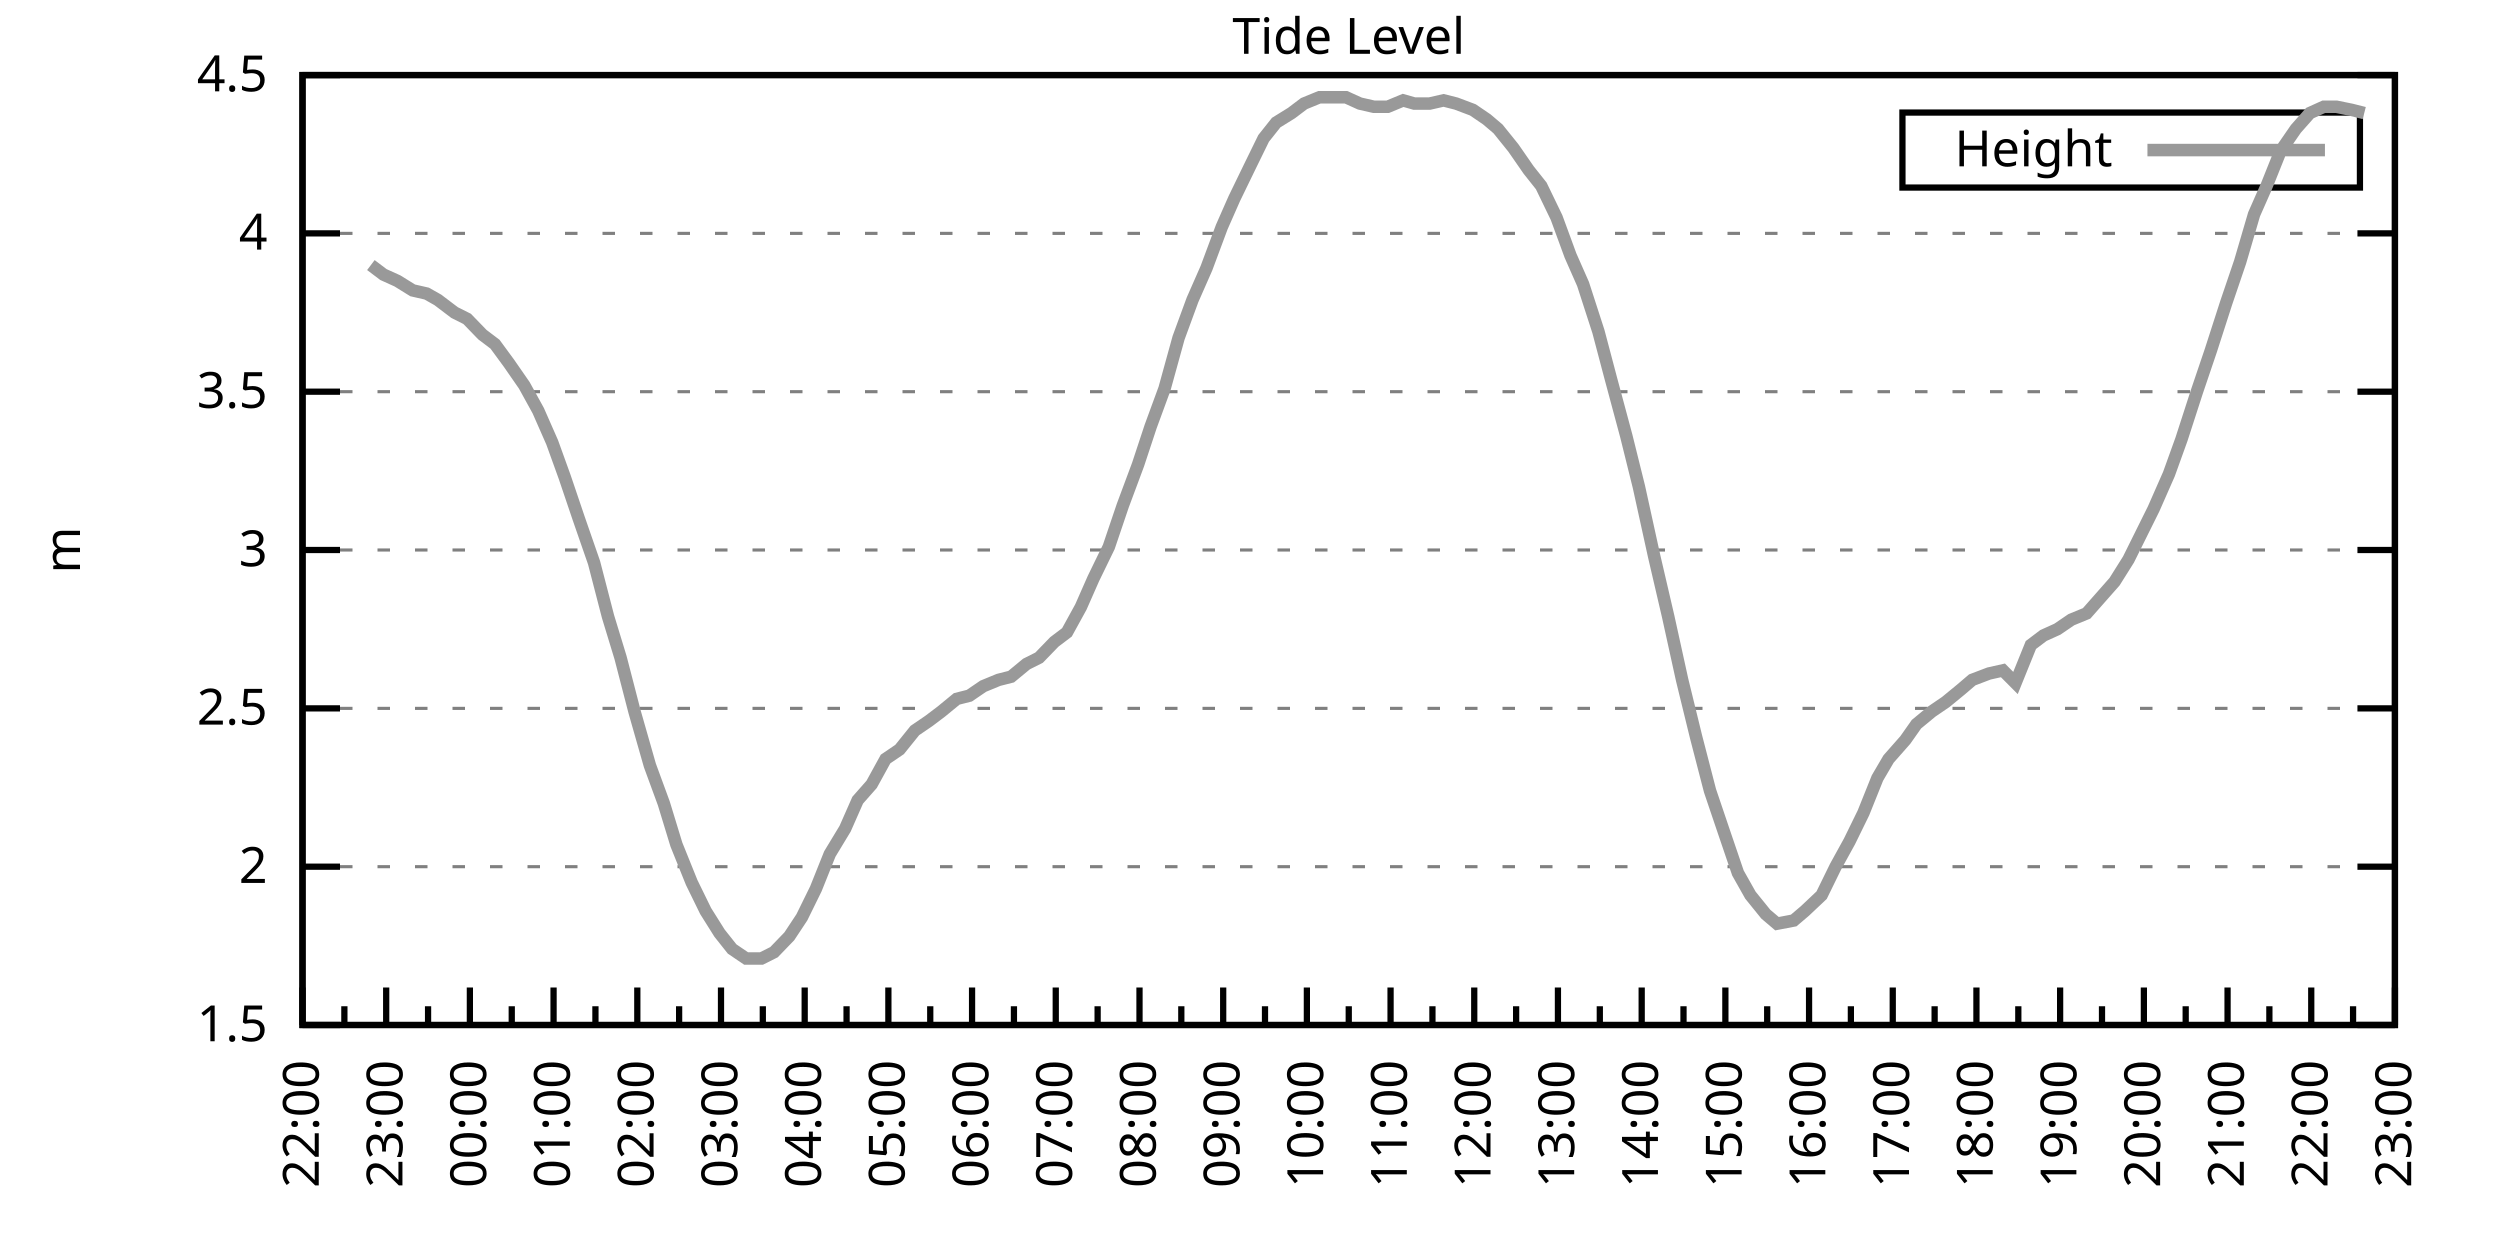
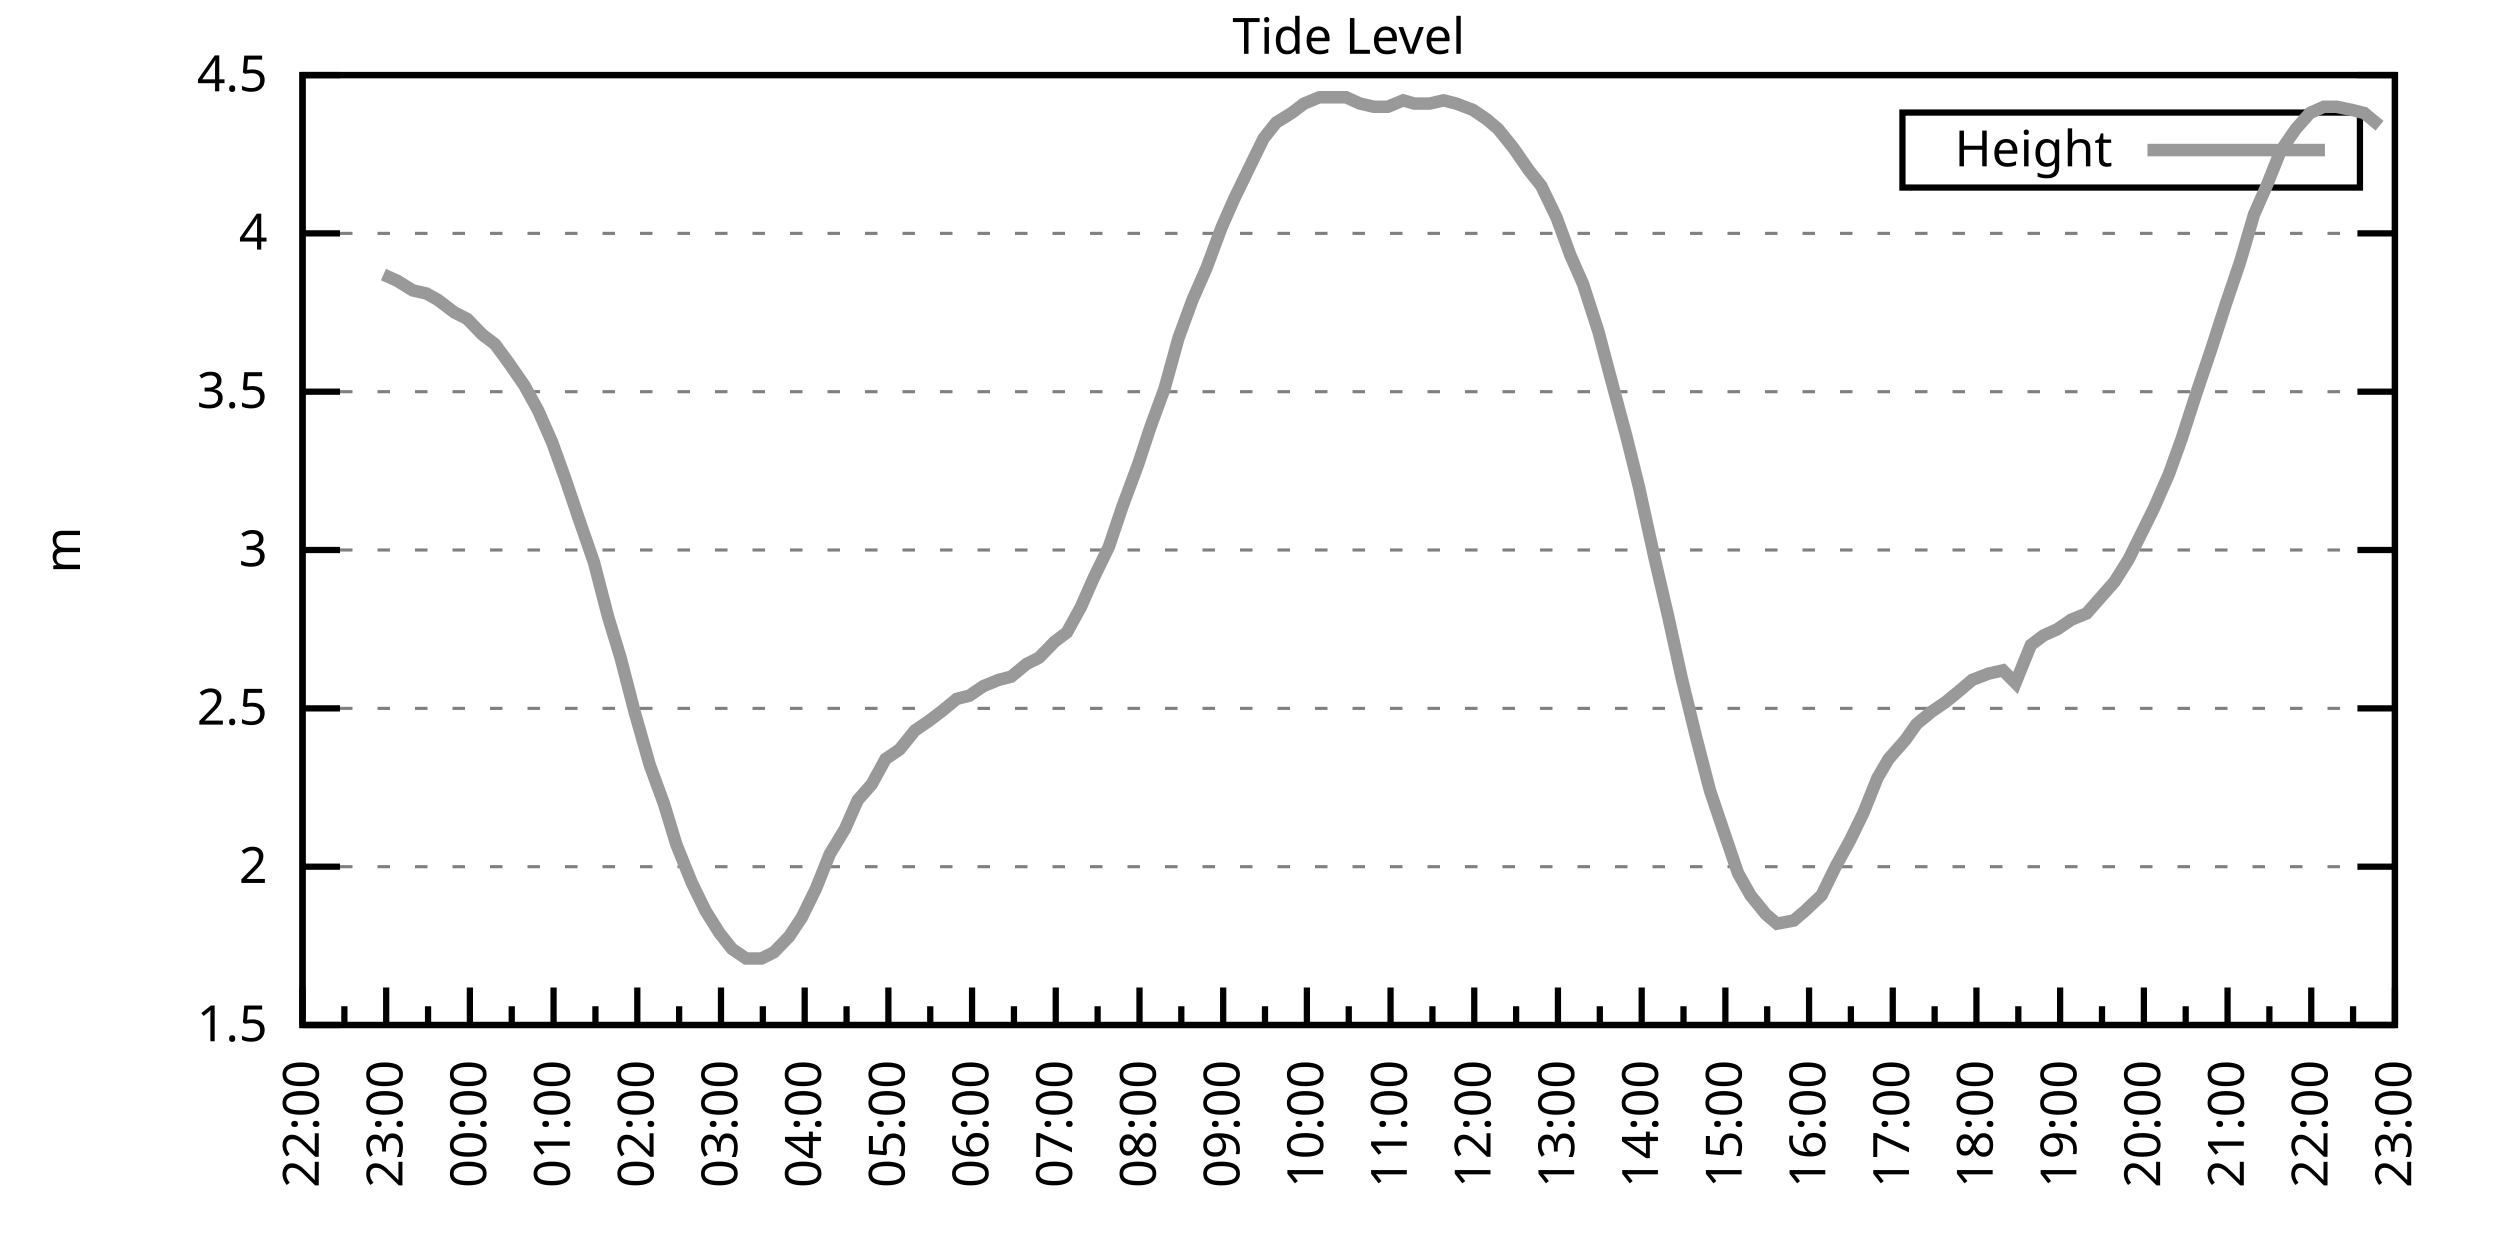
<svg xmlns="http://www.w3.org/2000/svg" xmlns:xlink="http://www.w3.org/1999/xlink" width="400" height="200" viewBox="0 0 400 200">
  <g id="gnuplot_canvas">
    <rect x="0" y="0" width="400" height="200" fill="none" />
    <defs>
      <circle id="gpDot" r="0.5" stroke-width="0.5" stroke="currentColor" />
      <path id="gpPt0" stroke-width="0.333" stroke="currentColor" d="M-1,0 h2 M0,-1 v2" />
      <path id="gpPt1" stroke-width="0.333" stroke="currentColor" d="M-1,-1 L1,1 M1,-1 L-1,1" />
      <path id="gpPt2" stroke-width="0.333" stroke="currentColor" d="M-1,0 L1,0 M0,-1 L0,1 M-1,-1 L1,1 M-1,1 L1,-1" />
      <rect id="gpPt3" stroke-width="0.333" stroke="currentColor" x="-1" y="-1" width="2" height="2" />
      <rect id="gpPt4" stroke-width="0.333" stroke="currentColor" fill="currentColor" x="-1" y="-1" width="2" height="2" />
      <circle id="gpPt5" stroke-width="0.333" stroke="currentColor" cx="0" cy="0" r="1" />
      <use xlink:href="#gpPt5" id="gpPt6" fill="currentColor" stroke="none" />
      <path id="gpPt7" stroke-width="0.333" stroke="currentColor" d="M0,-1.33 L-1.33,0.67 L1.33,0.67 z" />
      <use xlink:href="#gpPt7" id="gpPt8" fill="currentColor" stroke="none" />
      <use xlink:href="#gpPt7" id="gpPt9" stroke="currentColor" transform="rotate(180)" />
      <use xlink:href="#gpPt9" id="gpPt10" fill="currentColor" stroke="none" />
      <use xlink:href="#gpPt3" id="gpPt11" stroke="currentColor" transform="rotate(45)" />
      <use xlink:href="#gpPt11" id="gpPt12" fill="currentColor" stroke="none" />
      <path id="gpPt13" stroke-width="0.333" stroke="currentColor" d="M0,1.330 L1.265,0.411 L0.782,-1.067 L-0.782,-1.076 L-1.265,0.411 z" />
      <use xlink:href="#gpPt13" id="gpPt14" fill="currentColor" stroke="none" />
      <filter id="textbox" filterUnits="objectBoundingBox" x="0" y="0" height="1" width="1">
        <feFlood flood-color="white" flood-opacity="1" result="bgnd" />
        <feComposite in="SourceGraphic" in2="bgnd" operator="atop" />
      </filter>
      <filter id="greybox" filterUnits="objectBoundingBox" x="0" y="0" height="1" width="1">
        <feFlood flood-color="lightgrey" flood-opacity="1" result="grey" />
        <feComposite in="SourceGraphic" in2="grey" operator="atop" />
      </filter>
    </defs>
    <g fill="none" color="white" stroke="currentColor" stroke-width="1.00" stroke-linecap="butt" stroke-linejoin="miter">
</g>
    <g fill="none" color="black" stroke="currentColor" stroke-width="1.00" stroke-linecap="butt" stroke-linejoin="miter">
      <g stroke="none" shape-rendering="crispEdges">
        <polygon fill="rgb(255, 255, 255)" points="48.40,164.00 383.18,164.00 383.18,12.02 48.40,12.02 " />
      </g>
    </g>
    <g fill="none" color="black" stroke="currentColor" stroke-width="1.00" stroke-linecap="butt" stroke-linejoin="miter">
</g>
    <g fill="none" color="black" stroke="black" stroke-width="0.50" stroke-linecap="butt" stroke-linejoin="miter">
</g>
    <g fill="none" color="gray" stroke="currentColor" stroke-width="0.50" stroke-linecap="butt" stroke-linejoin="miter">
      <path stroke="gray" stroke-dasharray="2,4" class="gridline" d="M48.40,164.00 L383.19,164.00  " />
    </g>
    <g fill="none" color="gray" stroke="gray" stroke-width="1.00" stroke-linecap="butt" stroke-linejoin="miter">
</g>
    <g fill="none" color="black" stroke="currentColor" stroke-width="1.00" stroke-linecap="butt" stroke-linejoin="miter">
      <path stroke="black" d="M48.40,164.00 L54.40,164.00 M383.19,164.00 L377.19,164.00  " />
      <g transform="translate(42.80,166.60)" stroke="none" fill="black" font-family="Sans" font-size="8.00" text-anchor="end">
        <text>
          <tspan font-family="Sans"> 1.5</tspan>
        </text>
      </g>
    </g>
    <g fill="none" color="black" stroke="currentColor" stroke-width="1.00" stroke-linecap="butt" stroke-linejoin="miter">
</g>
    <g fill="none" color="black" stroke="black" stroke-width="0.50" stroke-linecap="butt" stroke-linejoin="miter">
</g>
    <g fill="none" color="gray" stroke="currentColor" stroke-width="0.50" stroke-linecap="butt" stroke-linejoin="miter">
      <path stroke="gray" stroke-dasharray="2,4" class="gridline" d="M48.40,138.67 L383.19,138.67  " />
    </g>
    <g fill="none" color="gray" stroke="gray" stroke-width="1.00" stroke-linecap="butt" stroke-linejoin="miter">
</g>
    <g fill="none" color="black" stroke="currentColor" stroke-width="1.00" stroke-linecap="butt" stroke-linejoin="miter">
      <path stroke="black" d="M48.40,138.67 L54.40,138.67 M383.19,138.67 L377.19,138.67  " />
      <g transform="translate(42.80,141.27)" stroke="none" fill="black" font-family="Sans" font-size="8.00" text-anchor="end">
        <text>
          <tspan font-family="Sans"> 2</tspan>
        </text>
      </g>
    </g>
    <g fill="none" color="black" stroke="currentColor" stroke-width="1.00" stroke-linecap="butt" stroke-linejoin="miter">
</g>
    <g fill="none" color="black" stroke="black" stroke-width="0.50" stroke-linecap="butt" stroke-linejoin="miter">
</g>
    <g fill="none" color="gray" stroke="currentColor" stroke-width="0.50" stroke-linecap="butt" stroke-linejoin="miter">
      <path stroke="gray" stroke-dasharray="2,4" class="gridline" d="M48.40,113.34 L383.19,113.34  " />
    </g>
    <g fill="none" color="gray" stroke="gray" stroke-width="1.00" stroke-linecap="butt" stroke-linejoin="miter">
</g>
    <g fill="none" color="black" stroke="currentColor" stroke-width="1.00" stroke-linecap="butt" stroke-linejoin="miter">
      <path stroke="black" d="M48.40,113.34 L54.40,113.34 M383.19,113.34 L377.19,113.34  " />
      <g transform="translate(42.80,115.94)" stroke="none" fill="black" font-family="Sans" font-size="8.00" text-anchor="end">
        <text>
          <tspan font-family="Sans"> 2.5</tspan>
        </text>
      </g>
    </g>
    <g fill="none" color="black" stroke="currentColor" stroke-width="1.00" stroke-linecap="butt" stroke-linejoin="miter">
</g>
    <g fill="none" color="black" stroke="black" stroke-width="0.50" stroke-linecap="butt" stroke-linejoin="miter">
</g>
    <g fill="none" color="gray" stroke="currentColor" stroke-width="0.50" stroke-linecap="butt" stroke-linejoin="miter">
      <path stroke="gray" stroke-dasharray="2,4" class="gridline" d="M48.40,88.00 L383.19,88.00  " />
    </g>
    <g fill="none" color="gray" stroke="gray" stroke-width="1.00" stroke-linecap="butt" stroke-linejoin="miter">
</g>
    <g fill="none" color="black" stroke="currentColor" stroke-width="1.00" stroke-linecap="butt" stroke-linejoin="miter">
      <path stroke="black" d="M48.40,88.00 L54.40,88.00 M383.19,88.00 L377.19,88.00  " />
      <g transform="translate(42.80,90.60)" stroke="none" fill="black" font-family="Sans" font-size="8.00" text-anchor="end">
        <text>
          <tspan font-family="Sans"> 3</tspan>
        </text>
      </g>
    </g>
    <g fill="none" color="black" stroke="currentColor" stroke-width="1.00" stroke-linecap="butt" stroke-linejoin="miter">
</g>
    <g fill="none" color="black" stroke="black" stroke-width="0.50" stroke-linecap="butt" stroke-linejoin="miter">
</g>
    <g fill="none" color="gray" stroke="currentColor" stroke-width="0.50" stroke-linecap="butt" stroke-linejoin="miter">
      <path stroke="gray" stroke-dasharray="2,4" class="gridline" d="M48.40,62.67 L383.19,62.67  " />
    </g>
    <g fill="none" color="gray" stroke="gray" stroke-width="1.00" stroke-linecap="butt" stroke-linejoin="miter">
</g>
    <g fill="none" color="black" stroke="currentColor" stroke-width="1.00" stroke-linecap="butt" stroke-linejoin="miter">
      <path stroke="black" d="M48.40,62.67 L54.40,62.67 M383.19,62.67 L377.19,62.67  " />
      <g transform="translate(42.80,65.27)" stroke="none" fill="black" font-family="Sans" font-size="8.00" text-anchor="end">
        <text>
          <tspan font-family="Sans"> 3.5</tspan>
        </text>
      </g>
    </g>
    <g fill="none" color="black" stroke="currentColor" stroke-width="1.00" stroke-linecap="butt" stroke-linejoin="miter">
</g>
    <g fill="none" color="black" stroke="black" stroke-width="0.50" stroke-linecap="butt" stroke-linejoin="miter">
</g>
    <g fill="none" color="gray" stroke="currentColor" stroke-width="0.50" stroke-linecap="butt" stroke-linejoin="miter">
      <path stroke="gray" stroke-dasharray="2,4" class="gridline" d="M48.40,37.34 L383.19,37.34  " />
    </g>
    <g fill="none" color="gray" stroke="gray" stroke-width="1.00" stroke-linecap="butt" stroke-linejoin="miter">
</g>
    <g fill="none" color="black" stroke="currentColor" stroke-width="1.00" stroke-linecap="butt" stroke-linejoin="miter">
      <path stroke="black" d="M48.40,37.34 L54.40,37.34 M383.19,37.34 L377.19,37.34  " />
      <g transform="translate(42.80,39.94)" stroke="none" fill="black" font-family="Sans" font-size="8.00" text-anchor="end">
        <text>
          <tspan font-family="Sans"> 4</tspan>
        </text>
      </g>
    </g>
    <g fill="none" color="black" stroke="currentColor" stroke-width="1.00" stroke-linecap="butt" stroke-linejoin="miter">
</g>
    <g fill="none" color="black" stroke="black" stroke-width="0.50" stroke-linecap="butt" stroke-linejoin="miter">
</g>
    <g fill="none" color="gray" stroke="currentColor" stroke-width="0.50" stroke-linecap="butt" stroke-linejoin="miter">
      <path stroke="gray" stroke-dasharray="2,4" class="gridline" d="M48.40,12.01 L383.19,12.01  " />
    </g>
    <g fill="none" color="gray" stroke="gray" stroke-width="1.00" stroke-linecap="butt" stroke-linejoin="miter">
</g>
    <g fill="none" color="black" stroke="currentColor" stroke-width="1.00" stroke-linecap="butt" stroke-linejoin="miter">
      <path stroke="black" d="M48.40,12.01 L54.40,12.01 M383.19,12.01 L377.19,12.01  " />
      <g transform="translate(42.80,14.61)" stroke="none" fill="black" font-family="Sans" font-size="8.00" text-anchor="end">
        <text>
          <tspan font-family="Sans"> 4.5</tspan>
        </text>
      </g>
    </g>
    <g fill="none" color="black" stroke="currentColor" stroke-width="1.00" stroke-linecap="butt" stroke-linejoin="miter">
      <path stroke="black" d="M48.40,164.00 L48.40,158.00  " />
      <g transform="translate(51.00,169.60) rotate(270)" stroke="none" fill="black" font-family="Sans" font-size="8.00" text-anchor="end">
        <text>
          <tspan font-family="Sans">22:00</tspan>
        </text>
      </g>
    </g>
    <g fill="none" color="black" stroke="currentColor" stroke-width="1.00" stroke-linecap="butt" stroke-linejoin="miter">
      <path stroke="black" d="M55.10,164.00 L55.10,161.00 M61.79,164.00 L61.79,158.00  " />
      <g transform="translate(64.39,169.60) rotate(270)" stroke="none" fill="black" font-family="Sans" font-size="8.00" text-anchor="end">
        <text>
          <tspan font-family="Sans">23:00</tspan>
        </text>
      </g>
    </g>
    <g fill="none" color="black" stroke="currentColor" stroke-width="1.00" stroke-linecap="butt" stroke-linejoin="miter">
      <path stroke="black" d="M68.49,164.00 L68.49,161.00 M75.18,164.00 L75.18,158.00  " />
      <g transform="translate(77.78,169.60) rotate(270)" stroke="none" fill="black" font-family="Sans" font-size="8.00" text-anchor="end">
        <text>
          <tspan font-family="Sans">00:00</tspan>
        </text>
      </g>
    </g>
    <g fill="none" color="black" stroke="currentColor" stroke-width="1.00" stroke-linecap="butt" stroke-linejoin="miter">
      <path stroke="black" d="M81.88,164.00 L81.88,161.00 M88.57,164.00 L88.57,158.00  " />
      <g transform="translate(91.17,169.60) rotate(270)" stroke="none" fill="black" font-family="Sans" font-size="8.00" text-anchor="end">
        <text>
          <tspan font-family="Sans">01:00</tspan>
        </text>
      </g>
    </g>
    <g fill="none" color="black" stroke="currentColor" stroke-width="1.00" stroke-linecap="butt" stroke-linejoin="miter">
      <path stroke="black" d="M95.27,164.00 L95.27,161.00 M101.97,164.00 L101.97,158.00  " />
      <g transform="translate(104.57,169.60) rotate(270)" stroke="none" fill="black" font-family="Sans" font-size="8.00" text-anchor="end">
        <text>
          <tspan font-family="Sans">02:00</tspan>
        </text>
      </g>
    </g>
    <g fill="none" color="black" stroke="currentColor" stroke-width="1.00" stroke-linecap="butt" stroke-linejoin="miter">
      <path stroke="black" d="M108.66,164.00 L108.66,161.00 M115.36,164.00 L115.36,158.00  " />
      <g transform="translate(117.96,169.60) rotate(270)" stroke="none" fill="black" font-family="Sans" font-size="8.00" text-anchor="end">
        <text>
          <tspan font-family="Sans">03:00</tspan>
        </text>
      </g>
    </g>
    <g fill="none" color="black" stroke="currentColor" stroke-width="1.00" stroke-linecap="butt" stroke-linejoin="miter">
      <path stroke="black" d="M122.05,164.00 L122.05,161.00 M128.75,164.00 L128.75,158.00  " />
      <g transform="translate(131.35,169.60) rotate(270)" stroke="none" fill="black" font-family="Sans" font-size="8.00" text-anchor="end">
        <text>
          <tspan font-family="Sans">04:00</tspan>
        </text>
      </g>
    </g>
    <g fill="none" color="black" stroke="currentColor" stroke-width="1.00" stroke-linecap="butt" stroke-linejoin="miter">
      <path stroke="black" d="M135.45,164.00 L135.45,161.00 M142.14,164.00 L142.14,158.00  " />
      <g transform="translate(144.74,169.60) rotate(270)" stroke="none" fill="black" font-family="Sans" font-size="8.00" text-anchor="end">
        <text>
          <tspan font-family="Sans">05:00</tspan>
        </text>
      </g>
    </g>
    <g fill="none" color="black" stroke="currentColor" stroke-width="1.00" stroke-linecap="butt" stroke-linejoin="miter">
      <path stroke="black" d="M148.84,164.00 L148.84,161.00 M155.53,164.00 L155.53,158.00  " />
      <g transform="translate(158.13,169.60) rotate(270)" stroke="none" fill="black" font-family="Sans" font-size="8.00" text-anchor="end">
        <text>
          <tspan font-family="Sans">06:00</tspan>
        </text>
      </g>
    </g>
    <g fill="none" color="black" stroke="currentColor" stroke-width="1.00" stroke-linecap="butt" stroke-linejoin="miter">
      <path stroke="black" d="M162.23,164.00 L162.23,161.00 M168.92,164.00 L168.92,158.00  " />
      <g transform="translate(171.52,169.60) rotate(270)" stroke="none" fill="black" font-family="Sans" font-size="8.00" text-anchor="end">
        <text>
          <tspan font-family="Sans">07:00</tspan>
        </text>
      </g>
    </g>
    <g fill="none" color="black" stroke="currentColor" stroke-width="1.00" stroke-linecap="butt" stroke-linejoin="miter">
      <path stroke="black" d="M175.62,164.00 L175.62,161.00 M182.32,164.00 L182.32,158.00  " />
      <g transform="translate(184.92,169.60) rotate(270)" stroke="none" fill="black" font-family="Sans" font-size="8.00" text-anchor="end">
        <text>
          <tspan font-family="Sans">08:00</tspan>
        </text>
      </g>
    </g>
    <g fill="none" color="black" stroke="currentColor" stroke-width="1.00" stroke-linecap="butt" stroke-linejoin="miter">
      <path stroke="black" d="M189.01,164.00 L189.01,161.00 M195.71,164.00 L195.71,158.00  " />
      <g transform="translate(198.31,169.60) rotate(270)" stroke="none" fill="black" font-family="Sans" font-size="8.00" text-anchor="end">
        <text>
          <tspan font-family="Sans">09:00</tspan>
        </text>
      </g>
    </g>
    <g fill="none" color="black" stroke="currentColor" stroke-width="1.00" stroke-linecap="butt" stroke-linejoin="miter">
      <path stroke="black" d="M202.40,164.00 L202.40,161.00 M209.10,164.00 L209.10,158.00  " />
      <g transform="translate(211.70,169.60) rotate(270)" stroke="none" fill="black" font-family="Sans" font-size="8.00" text-anchor="end">
        <text>
          <tspan font-family="Sans">10:00</tspan>
        </text>
      </g>
    </g>
    <g fill="none" color="black" stroke="currentColor" stroke-width="1.00" stroke-linecap="butt" stroke-linejoin="miter">
      <path stroke="black" d="M215.80,164.00 L215.80,161.00 M222.49,164.00 L222.49,158.00  " />
      <g transform="translate(225.09,169.60) rotate(270)" stroke="none" fill="black" font-family="Sans" font-size="8.00" text-anchor="end">
        <text>
          <tspan font-family="Sans">11:00</tspan>
        </text>
      </g>
    </g>
    <g fill="none" color="black" stroke="currentColor" stroke-width="1.00" stroke-linecap="butt" stroke-linejoin="miter">
      <path stroke="black" d="M229.19,164.00 L229.19,161.00 M235.88,164.00 L235.88,158.00  " />
      <g transform="translate(238.48,169.60) rotate(270)" stroke="none" fill="black" font-family="Sans" font-size="8.00" text-anchor="end">
        <text>
          <tspan font-family="Sans">12:00</tspan>
        </text>
      </g>
    </g>
    <g fill="none" color="black" stroke="currentColor" stroke-width="1.00" stroke-linecap="butt" stroke-linejoin="miter">
      <path stroke="black" d="M242.58,164.00 L242.58,161.00 M249.27,164.00 L249.27,158.00  " />
      <g transform="translate(251.87,169.60) rotate(270)" stroke="none" fill="black" font-family="Sans" font-size="8.00" text-anchor="end">
        <text>
          <tspan font-family="Sans">13:00</tspan>
        </text>
      </g>
    </g>
    <g fill="none" color="black" stroke="currentColor" stroke-width="1.00" stroke-linecap="butt" stroke-linejoin="miter">
      <path stroke="black" d="M255.97,164.00 L255.97,161.00 M262.67,164.00 L262.67,158.00  " />
      <g transform="translate(265.27,169.60) rotate(270)" stroke="none" fill="black" font-family="Sans" font-size="8.00" text-anchor="end">
        <text>
          <tspan font-family="Sans">14:00</tspan>
        </text>
      </g>
    </g>
    <g fill="none" color="black" stroke="currentColor" stroke-width="1.00" stroke-linecap="butt" stroke-linejoin="miter">
      <path stroke="black" d="M269.36,164.00 L269.36,161.00 M276.06,164.00 L276.06,158.00  " />
      <g transform="translate(278.66,169.60) rotate(270)" stroke="none" fill="black" font-family="Sans" font-size="8.00" text-anchor="end">
        <text>
          <tspan font-family="Sans">15:00</tspan>
        </text>
      </g>
    </g>
    <g fill="none" color="black" stroke="currentColor" stroke-width="1.00" stroke-linecap="butt" stroke-linejoin="miter">
      <path stroke="black" d="M282.75,164.00 L282.75,161.00 M289.45,164.00 L289.45,158.00  " />
      <g transform="translate(292.05,169.60) rotate(270)" stroke="none" fill="black" font-family="Sans" font-size="8.00" text-anchor="end">
        <text>
          <tspan font-family="Sans">16:00</tspan>
        </text>
      </g>
    </g>
    <g fill="none" color="black" stroke="currentColor" stroke-width="1.00" stroke-linecap="butt" stroke-linejoin="miter">
      <path stroke="black" d="M296.14,164.00 L296.14,161.00 M302.84,164.00 L302.84,158.00  " />
      <g transform="translate(305.44,169.60) rotate(270)" stroke="none" fill="black" font-family="Sans" font-size="8.00" text-anchor="end">
        <text>
          <tspan font-family="Sans">17:00</tspan>
        </text>
      </g>
    </g>
    <g fill="none" color="black" stroke="currentColor" stroke-width="1.00" stroke-linecap="butt" stroke-linejoin="miter">
      <path stroke="black" d="M309.54,164.00 L309.54,161.00 M316.23,164.00 L316.23,158.00  " />
      <g transform="translate(318.83,169.60) rotate(270)" stroke="none" fill="black" font-family="Sans" font-size="8.00" text-anchor="end">
        <text>
          <tspan font-family="Sans">18:00</tspan>
        </text>
      </g>
    </g>
    <g fill="none" color="black" stroke="currentColor" stroke-width="1.00" stroke-linecap="butt" stroke-linejoin="miter">
      <path stroke="black" d="M322.93,164.00 L322.93,161.00 M329.62,164.00 L329.62,158.00  " />
      <g transform="translate(332.22,169.60) rotate(270)" stroke="none" fill="black" font-family="Sans" font-size="8.00" text-anchor="end">
        <text>
          <tspan font-family="Sans">19:00</tspan>
        </text>
      </g>
    </g>
    <g fill="none" color="black" stroke="currentColor" stroke-width="1.00" stroke-linecap="butt" stroke-linejoin="miter">
      <path stroke="black" d="M336.32,164.00 L336.32,161.00 M343.02,164.00 L343.02,158.00  " />
      <g transform="translate(345.62,169.60) rotate(270)" stroke="none" fill="black" font-family="Sans" font-size="8.00" text-anchor="end">
        <text>
          <tspan font-family="Sans">20:00</tspan>
        </text>
      </g>
    </g>
    <g fill="none" color="black" stroke="currentColor" stroke-width="1.00" stroke-linecap="butt" stroke-linejoin="miter">
      <path stroke="black" d="M349.71,164.00 L349.71,161.00 M356.41,164.00 L356.41,158.00  " />
      <g transform="translate(359.01,169.60) rotate(270)" stroke="none" fill="black" font-family="Sans" font-size="8.00" text-anchor="end">
        <text>
          <tspan font-family="Sans">21:00</tspan>
        </text>
      </g>
    </g>
    <g fill="none" color="black" stroke="currentColor" stroke-width="1.00" stroke-linecap="butt" stroke-linejoin="miter">
      <path stroke="black" d="M363.10,164.00 L363.10,161.00 M369.80,164.00 L369.80,158.00  " />
      <g transform="translate(372.40,169.60) rotate(270)" stroke="none" fill="black" font-family="Sans" font-size="8.00" text-anchor="end">
        <text>
          <tspan font-family="Sans">22:00</tspan>
        </text>
      </g>
    </g>
    <g fill="none" color="black" stroke="currentColor" stroke-width="1.00" stroke-linecap="butt" stroke-linejoin="miter">
      <path stroke="black" d="M376.49,164.00 L376.49,161.00 M383.19,164.00 L383.19,158.00  " />
      <g transform="translate(385.79,169.60) rotate(270)" stroke="none" fill="black" font-family="Sans" font-size="8.00" text-anchor="end">
        <text>
          <tspan font-family="Sans">23:00</tspan>
        </text>
      </g>
    </g>
    <g fill="none" color="black" stroke="currentColor" stroke-width="1.00" stroke-linecap="butt" stroke-linejoin="miter">
</g>
    <g fill="none" color="black" stroke="currentColor" stroke-width="1.00" stroke-linecap="butt" stroke-linejoin="miter">
      <path stroke="black" d="M48.40,12.01 L48.40,164.00 L383.19,164.00 L383.19,12.01 L48.40,12.01 Z  " />
    </g>
    <g fill="none" color="black" stroke="currentColor" stroke-width="1.00" stroke-linecap="butt" stroke-linejoin="miter">
      <g transform="translate(12.80,88.01) rotate(270)" stroke="none" fill="black" font-family="Sans" font-size="8.00" text-anchor="middle">
        <text>
          <tspan font-family="Sans">m</tspan>
        </text>
      </g>
    </g>
    <g fill="none" color="black" stroke="currentColor" stroke-width="1.00" stroke-linecap="butt" stroke-linejoin="miter">
</g>
    <g fill="none" color="black" stroke="currentColor" stroke-width="1.00" stroke-linecap="butt" stroke-linejoin="miter">
      <path stroke="black" d="M304.39,30.01 L304.39,18.01 L377.59,18.01 L377.59,30.01 L304.39,30.01 Z  " />
    </g>
    <g id="Tide_level_plot_1">
      <g fill="none" color="white" stroke="black" stroke-width="2.00" stroke-linecap="butt" stroke-linejoin="miter">
</g>
      <g fill="none" color="black" stroke="currentColor" stroke-width="2.00" stroke-linecap="butt" stroke-linejoin="miter">
        <g transform="translate(337.99,26.61)" stroke="none" fill="black" font-family="Sans" font-size="8.00" text-anchor="end">
          <text>
            <tspan font-family="Sans">Height</tspan>
          </text>
        </g>
      </g>
      <g fill="none" color="black" stroke="currentColor" stroke-width="2.00" stroke-linecap="butt" stroke-linejoin="miter">
-         <path stroke="rgb(153, 153, 153)" d="M343.59,24.01 L371.99,24.01 M59.34,42.41 L61.35,43.93 L63.58,44.94 L66.03,46.46 L68.26,46.97 L70.05,47.98   L72.73,50.01 L74.74,51.02 L77.19,53.55 L79.20,55.07 L81.43,58.11 L83.89,61.66 L86.12,65.71 L88.35,70.78   L90.36,76.35 L92.59,82.94 L95.05,90.03 L97.28,98.64 L99.29,105.23 L101.52,113.84 L103.98,122.46 L106.21,128.54   L108.22,135.12 L110.67,141.20 L112.90,145.76 L115.13,149.31 L117.14,151.84 L119.38,153.36 L121.83,153.36 L123.84,152.35   L126.29,149.81 L128.30,146.77 L130.54,142.21 L132.77,136.64 L135.22,132.59 L137.23,128.03 L139.46,125.50 L141.69,121.44   L143.93,119.92 L146.38,116.88 L148.61,115.36 L150.62,113.84 L153.08,111.82 L155.09,111.31 L157.32,109.79 L159.77,108.78   L161.78,108.27 L164.24,106.24 L166.25,105.23 L168.70,102.70 L170.71,101.18 L172.94,97.12 L174.95,92.56 L177.41,87.50   L179.64,80.91 L182.09,74.33 L184.10,68.25 L186.33,62.17 L188.57,54.06 L190.80,47.98 L193.03,42.91 L195.48,36.33   L197.49,31.77 L199.95,26.70 L202.18,22.14 L204.19,19.61 L206.64,18.09 L208.65,16.57 L211.11,15.56 L213.34,15.56   L215.35,15.56 L217.58,16.57 L219.81,17.08 L222.04,17.08 L224.50,16.06 L226.29,16.57 L228.74,16.57 L230.97,16.06   L232.98,16.57 L235.66,17.58 L237.89,19.10 L239.68,20.62 L242.13,23.66 L244.59,27.21 L246.60,29.74 L249.05,34.81   L251.28,40.89 L253.29,45.45 L255.75,53.05 L257.76,60.65 L260.21,69.77 L262.22,77.87 L264.67,89.02 L266.91,98.64   L269.14,108.78 L271.37,117.90 L273.60,126.51 L275.83,133.10 L278.07,139.68 L280.07,143.23 L282.53,146.27 L284.32,147.79   L286.99,147.28 L288.78,145.76 L291.46,143.23 L293.69,138.67 L295.92,134.62 L298.15,130.06 L300.39,124.48 L302.17,121.44   L304.85,118.40 L306.63,115.87 L309.09,113.84 L311.32,112.32 L313.78,110.30 L315.56,108.78 L318.24,107.76 L320.47,107.26   L322.48,109.28 L324.94,103.20 L326.95,101.68 L329.18,100.67 L331.41,99.15 L333.86,98.14 L336.10,95.60 L338.33,93.07   L340.56,89.52 L342.57,85.47 L344.58,81.42 L347.03,75.85 L349.04,70.27 L351.50,62.67 L353.73,56.09 L356.18,48.49   L358.42,41.90 L360.65,34.30 L362.66,29.74 L364.89,24.17 L367.34,20.62 L369.58,18.09 L371.81,17.08 L373.82,17.08   L376.27,17.58 L378.28,18.09  " />
+         <path stroke="rgb(153, 153, 153)" d="M343.59,24.01 L371.99,24.01 M61.35,43.93 L63.58,44.94 L66.03,46.46 L68.26,46.97 L70.05,47.98 L72.73,50.01   L74.74,51.02 L77.19,53.55 L79.20,55.07 L81.43,58.11 L83.89,61.66 L86.12,65.71 L88.35,70.78 L90.36,76.35   L92.59,82.94 L95.05,90.03 L97.28,98.64 L99.29,105.23 L101.52,113.84 L103.98,122.46 L106.21,128.54 L108.22,135.12   L110.67,141.20 L112.90,145.76 L115.13,149.31 L117.14,151.84 L119.38,153.36 L121.83,153.36 L123.84,152.35 L126.29,149.81   L128.30,146.77 L130.54,142.21 L132.77,136.64 L135.22,132.59 L137.23,128.03 L139.46,125.50 L141.69,121.44 L143.93,119.92   L146.38,116.88 L148.61,115.36 L150.62,113.84 L153.08,111.82 L155.09,111.31 L157.32,109.79 L159.77,108.78 L161.78,108.27   L164.24,106.24 L166.25,105.23 L168.70,102.70 L170.71,101.18 L172.94,97.12 L174.95,92.56 L177.41,87.50 L179.64,80.91   L182.09,74.33 L184.10,68.25 L186.33,62.17 L188.57,54.06 L190.80,47.98 L193.03,42.91 L195.48,36.33 L197.49,31.77   L199.95,26.70 L202.18,22.14 L204.19,19.61 L206.64,18.09 L208.65,16.57 L211.11,15.56 L213.34,15.56 L215.35,15.56   L217.58,16.57 L219.81,17.08 L222.04,17.08 L224.50,16.06 L226.29,16.57 L228.74,16.57 L230.97,16.06 L232.98,16.57   L235.66,17.58 L237.89,19.10 L239.68,20.62 L242.13,23.66 L244.59,27.21 L246.60,29.74 L249.05,34.81 L251.28,40.89   L253.29,45.45 L255.75,53.05 L257.76,60.65 L260.21,69.77 L262.22,77.87 L264.67,89.02 L266.91,98.64 L269.14,108.78   L271.37,117.90 L273.60,126.51 L275.83,133.10 L278.07,139.68 L280.07,143.23 L282.53,146.27 L284.32,147.79 L286.99,147.28   L288.78,145.76 L291.46,143.23 L293.69,138.67 L295.92,134.62 L298.15,130.06 L300.39,124.48 L302.17,121.44 L304.85,118.40   L306.63,115.87 L309.09,113.84 L311.32,112.32 L313.78,110.30 L315.56,108.78 L318.24,107.76 L320.47,107.26 L322.48,109.28   L324.94,103.20 L326.95,101.68 L329.18,100.67 L331.41,99.15 L333.86,98.14 L336.10,95.60 L338.33,93.07 L340.56,89.52   L342.57,85.47 L344.58,81.42 L347.03,75.85 L349.04,70.27 L351.50,62.67 L353.73,56.09 L356.18,48.49 L358.42,41.90   L360.65,34.30 L362.66,29.74 L364.89,24.17 L367.34,20.62 L369.58,18.09 L371.81,17.08 L373.82,17.08 L376.27,17.58   L378.28,18.09 L380.73,20.12  " />
      </g>
    </g>
    <g fill="none" color="black" stroke="currentColor" stroke-width="2.00" stroke-linecap="butt" stroke-linejoin="miter">
</g>
    <g fill="none" color="black" stroke="black" stroke-width="1.00" stroke-linecap="butt" stroke-linejoin="miter">
</g>
    <g fill="none" color="black" stroke="currentColor" stroke-width="1.00" stroke-linecap="butt" stroke-linejoin="miter">
      <path stroke="black" d="M48.40,12.01 L48.40,164.00 L383.19,164.00 L383.19,12.01 L48.40,12.01 Z  " />
    </g>
    <g fill="none" color="black" stroke="currentColor" stroke-width="1.00" stroke-linecap="butt" stroke-linejoin="miter">
      <g transform="translate(215.79,8.61)" stroke="none" fill="black" font-family="Sans" font-size="8.00" text-anchor="middle">
        <text>
          <tspan font-family="Sans">Tide Level</tspan>
        </text>
      </g>
    </g>
    <g fill="none" color="black" stroke="currentColor" stroke-width="1.00" stroke-linecap="butt" stroke-linejoin="miter">
</g>
  </g>
</svg>
